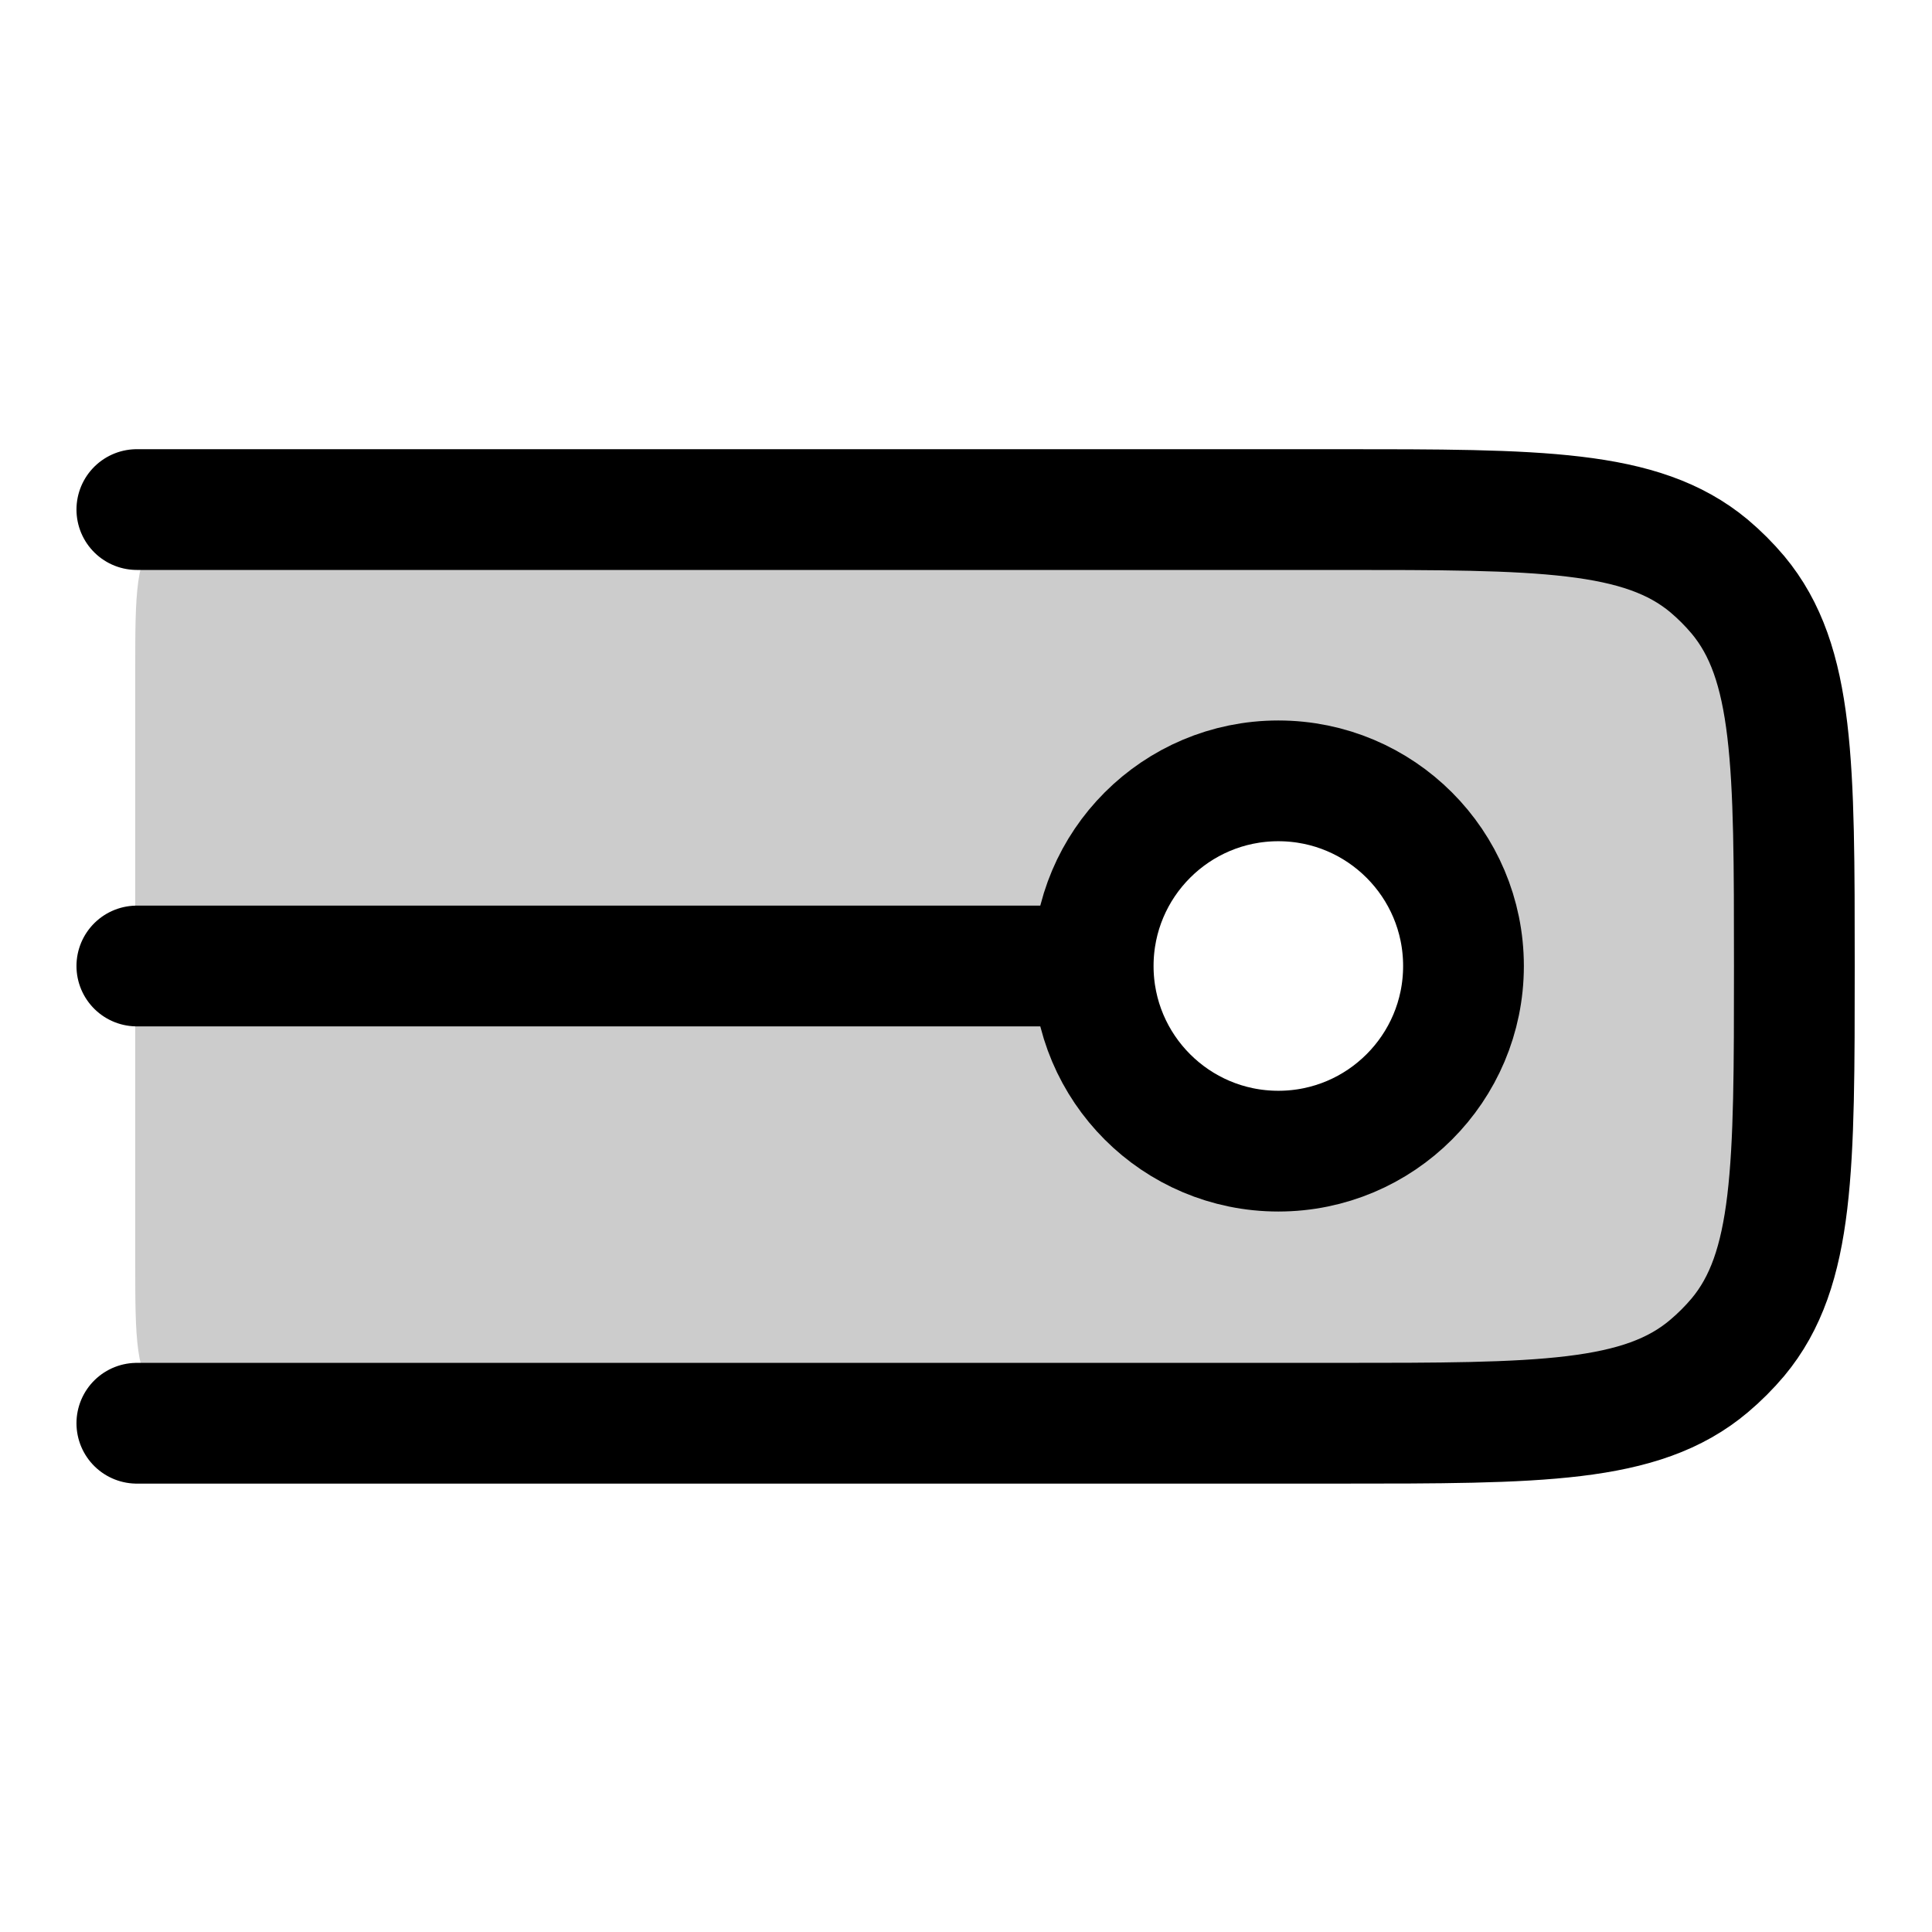
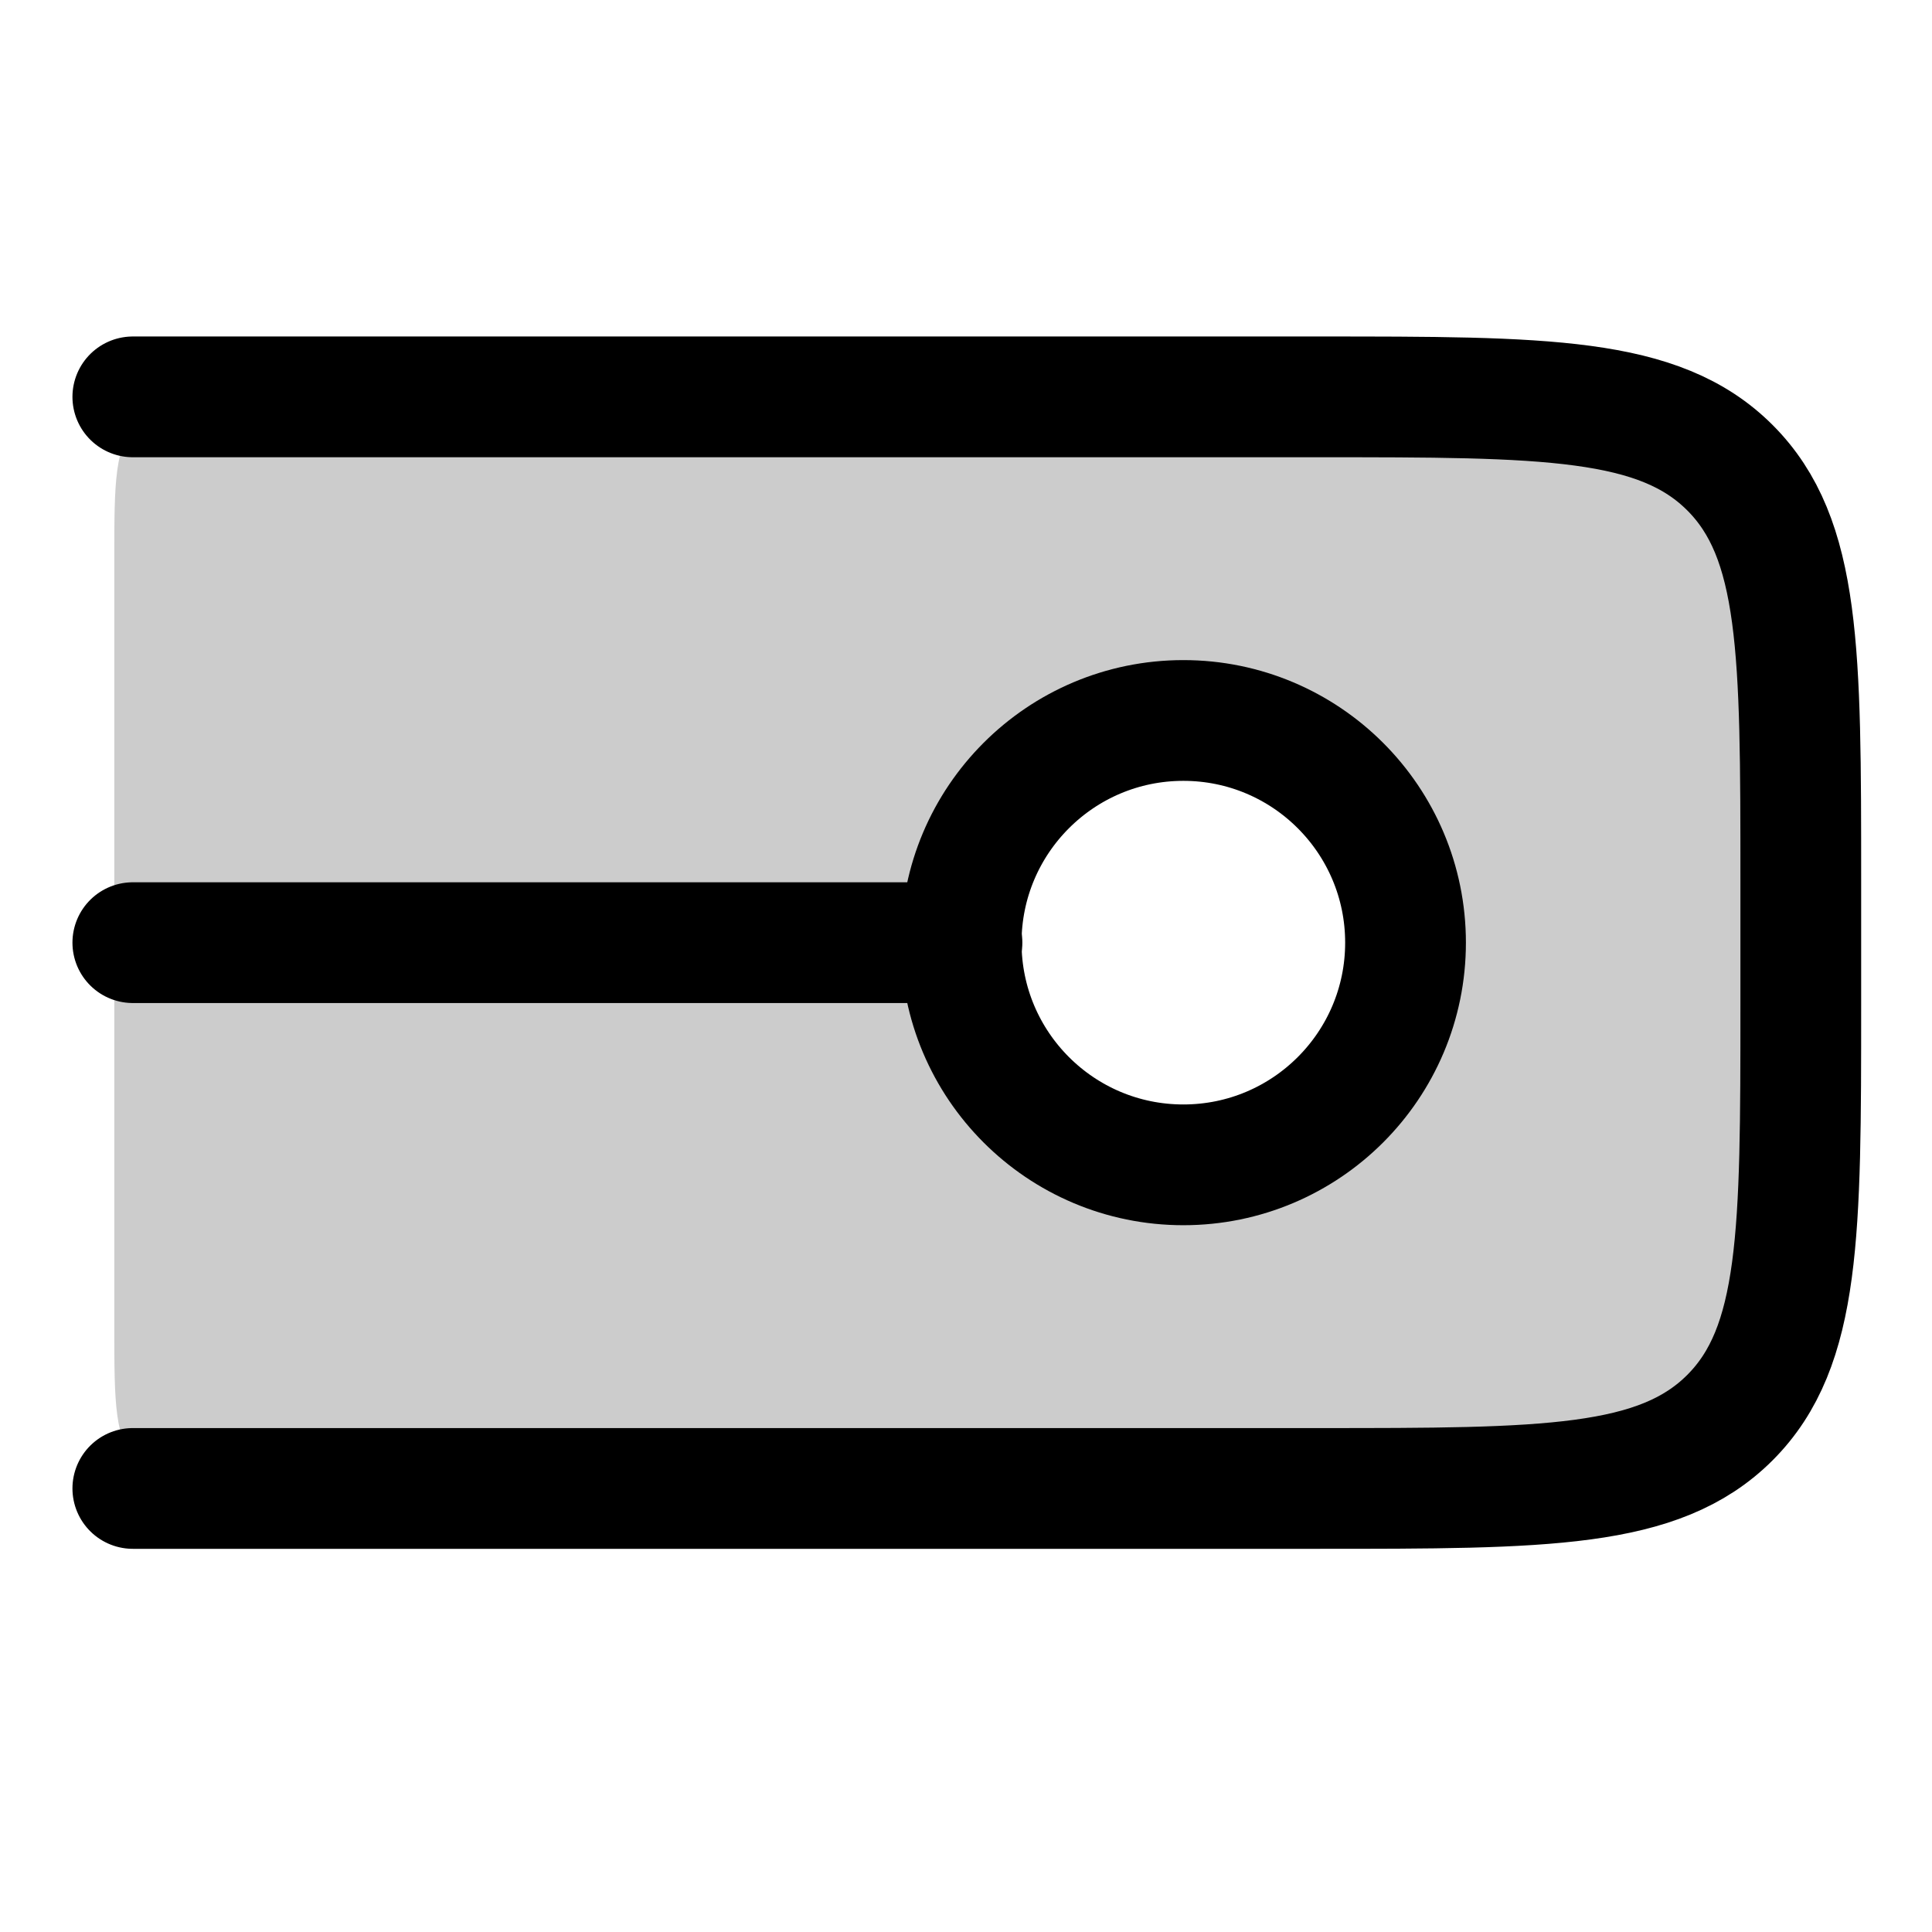
<svg xmlns="http://www.w3.org/2000/svg" width="24" height="24" viewBox="0 0 24 24" fill="none">
-   <path opacity=".2" fill-rule="evenodd" clip-rule="evenodd" d="M19.98 6.32c.95 0 1.42 0 1.71.3.3.29.3.76.3 1.7v7.36c0 .94 0 1.41-.3 1.7s-.76.3-1.7.3H3.68c-.94 0-1.41 0-1.7-.3-.3-.29-.3-.76-.3-1.7V8.32c0-.94 0-1.41.3-1.7.29-.3.76-.3 1.7-.3zm-4.1 7.99a2.3 2.3 0 1 1 0-4.62 2.3 2.3 0 0 1 0 4.62" fill="currentColor" />
-   <path d="M1.7 12h11.86" stroke="currentColor" stroke-width="1.5" stroke-linecap="round" stroke-linejoin="round" />
-   <path d="M18.18 12a2.3 2.3 0 0 1-2.3 2.3 2.3 2.3 0 1 1 2.3-2.3" stroke="currentColor" stroke-width="1.5" stroke-linecap="round" stroke-linejoin="round" />
-   <path d="M1.7 17.68h14.92c2.51 0 3.77 0 4.61-.71a3 3 0 0 0 .36-.36c.7-.84.7-2.1.7-4.61s0-3.77-.7-4.61a3 3 0 0 0-.36-.36c-.84-.7-2.1-.7-4.61-.7H1.7" stroke="currentColor" stroke-width="1.5" stroke-linecap="round" stroke-linejoin="round" />
+   <path opacity=".2" d="M16 4.93c2.83 0 4.24 0 5.12.88s.88 2.3.88 5.12v1.56c0 2.83 0 4.24-.88 5.12s-2.3.88-5.12.88H3.42c-.94 0-1.41 0-1.7-.3-.3-.29-.3-.76-.3-1.7V6.93c0-.94 0-1.41.3-1.7.29-.3.76-.3 1.7-.3zm-1.3 9.54a2.76 2.76 0 1 1 0-5.52 2.76 2.76 0 0 1 0 5.52" fill-rule="evenodd" clip-rule="evenodd" fill="currentColor" />
+   <path d="M1.65 11.71h10.3" stroke-width="1.5" stroke-linecap="round" stroke-linejoin="round" stroke="currentColor" />
+   <path d="M17.46 11.71a2.76 2.76 0 1 0-5.52 0 2.76 2.76 0 0 0 5.52 0" stroke-width="1.5" stroke-linecap="round" stroke-linejoin="round" stroke="currentColor" />
+   <path d="M1.65 18.49h14.72c2.83 0 4.24 0 5.12-.88s.88-2.3.88-5.12v-1.56c0-2.83 0-4.24-.88-5.12s-2.29-.88-5.12-.88H1.65" stroke-width="1.5" stroke-linecap="round" stroke-linejoin="round" stroke="currentColor" />
</svg>
